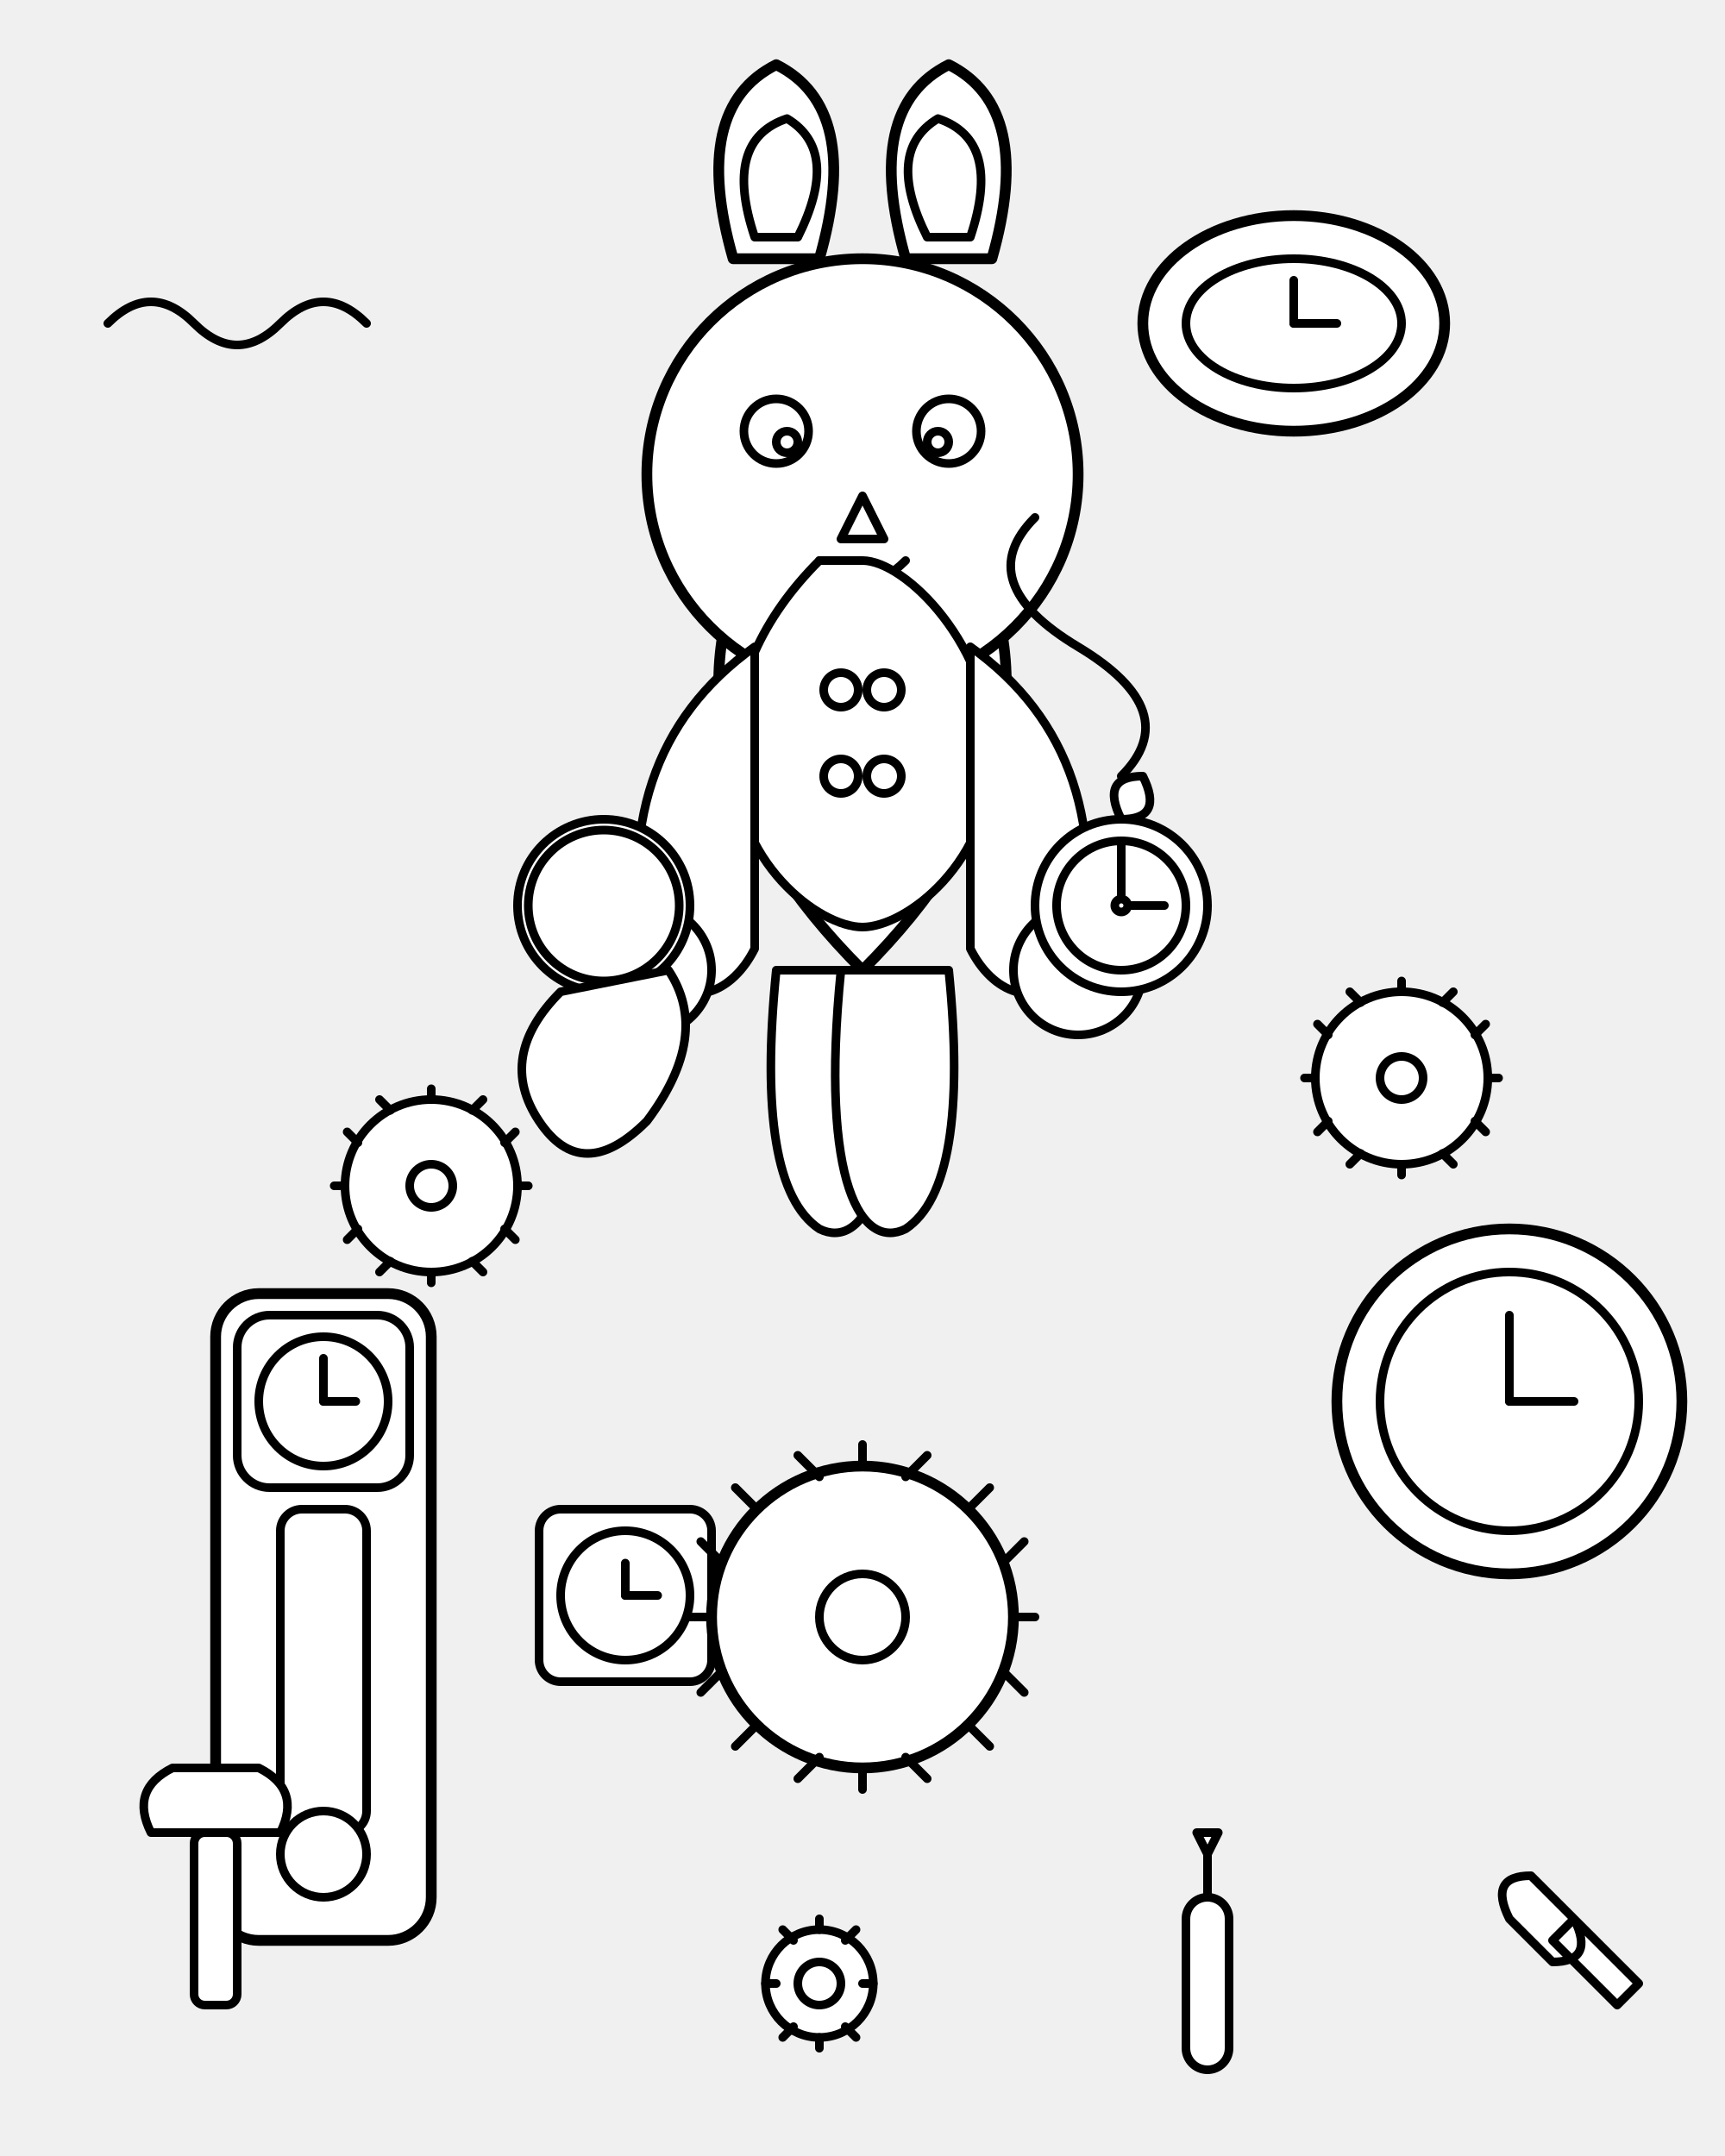
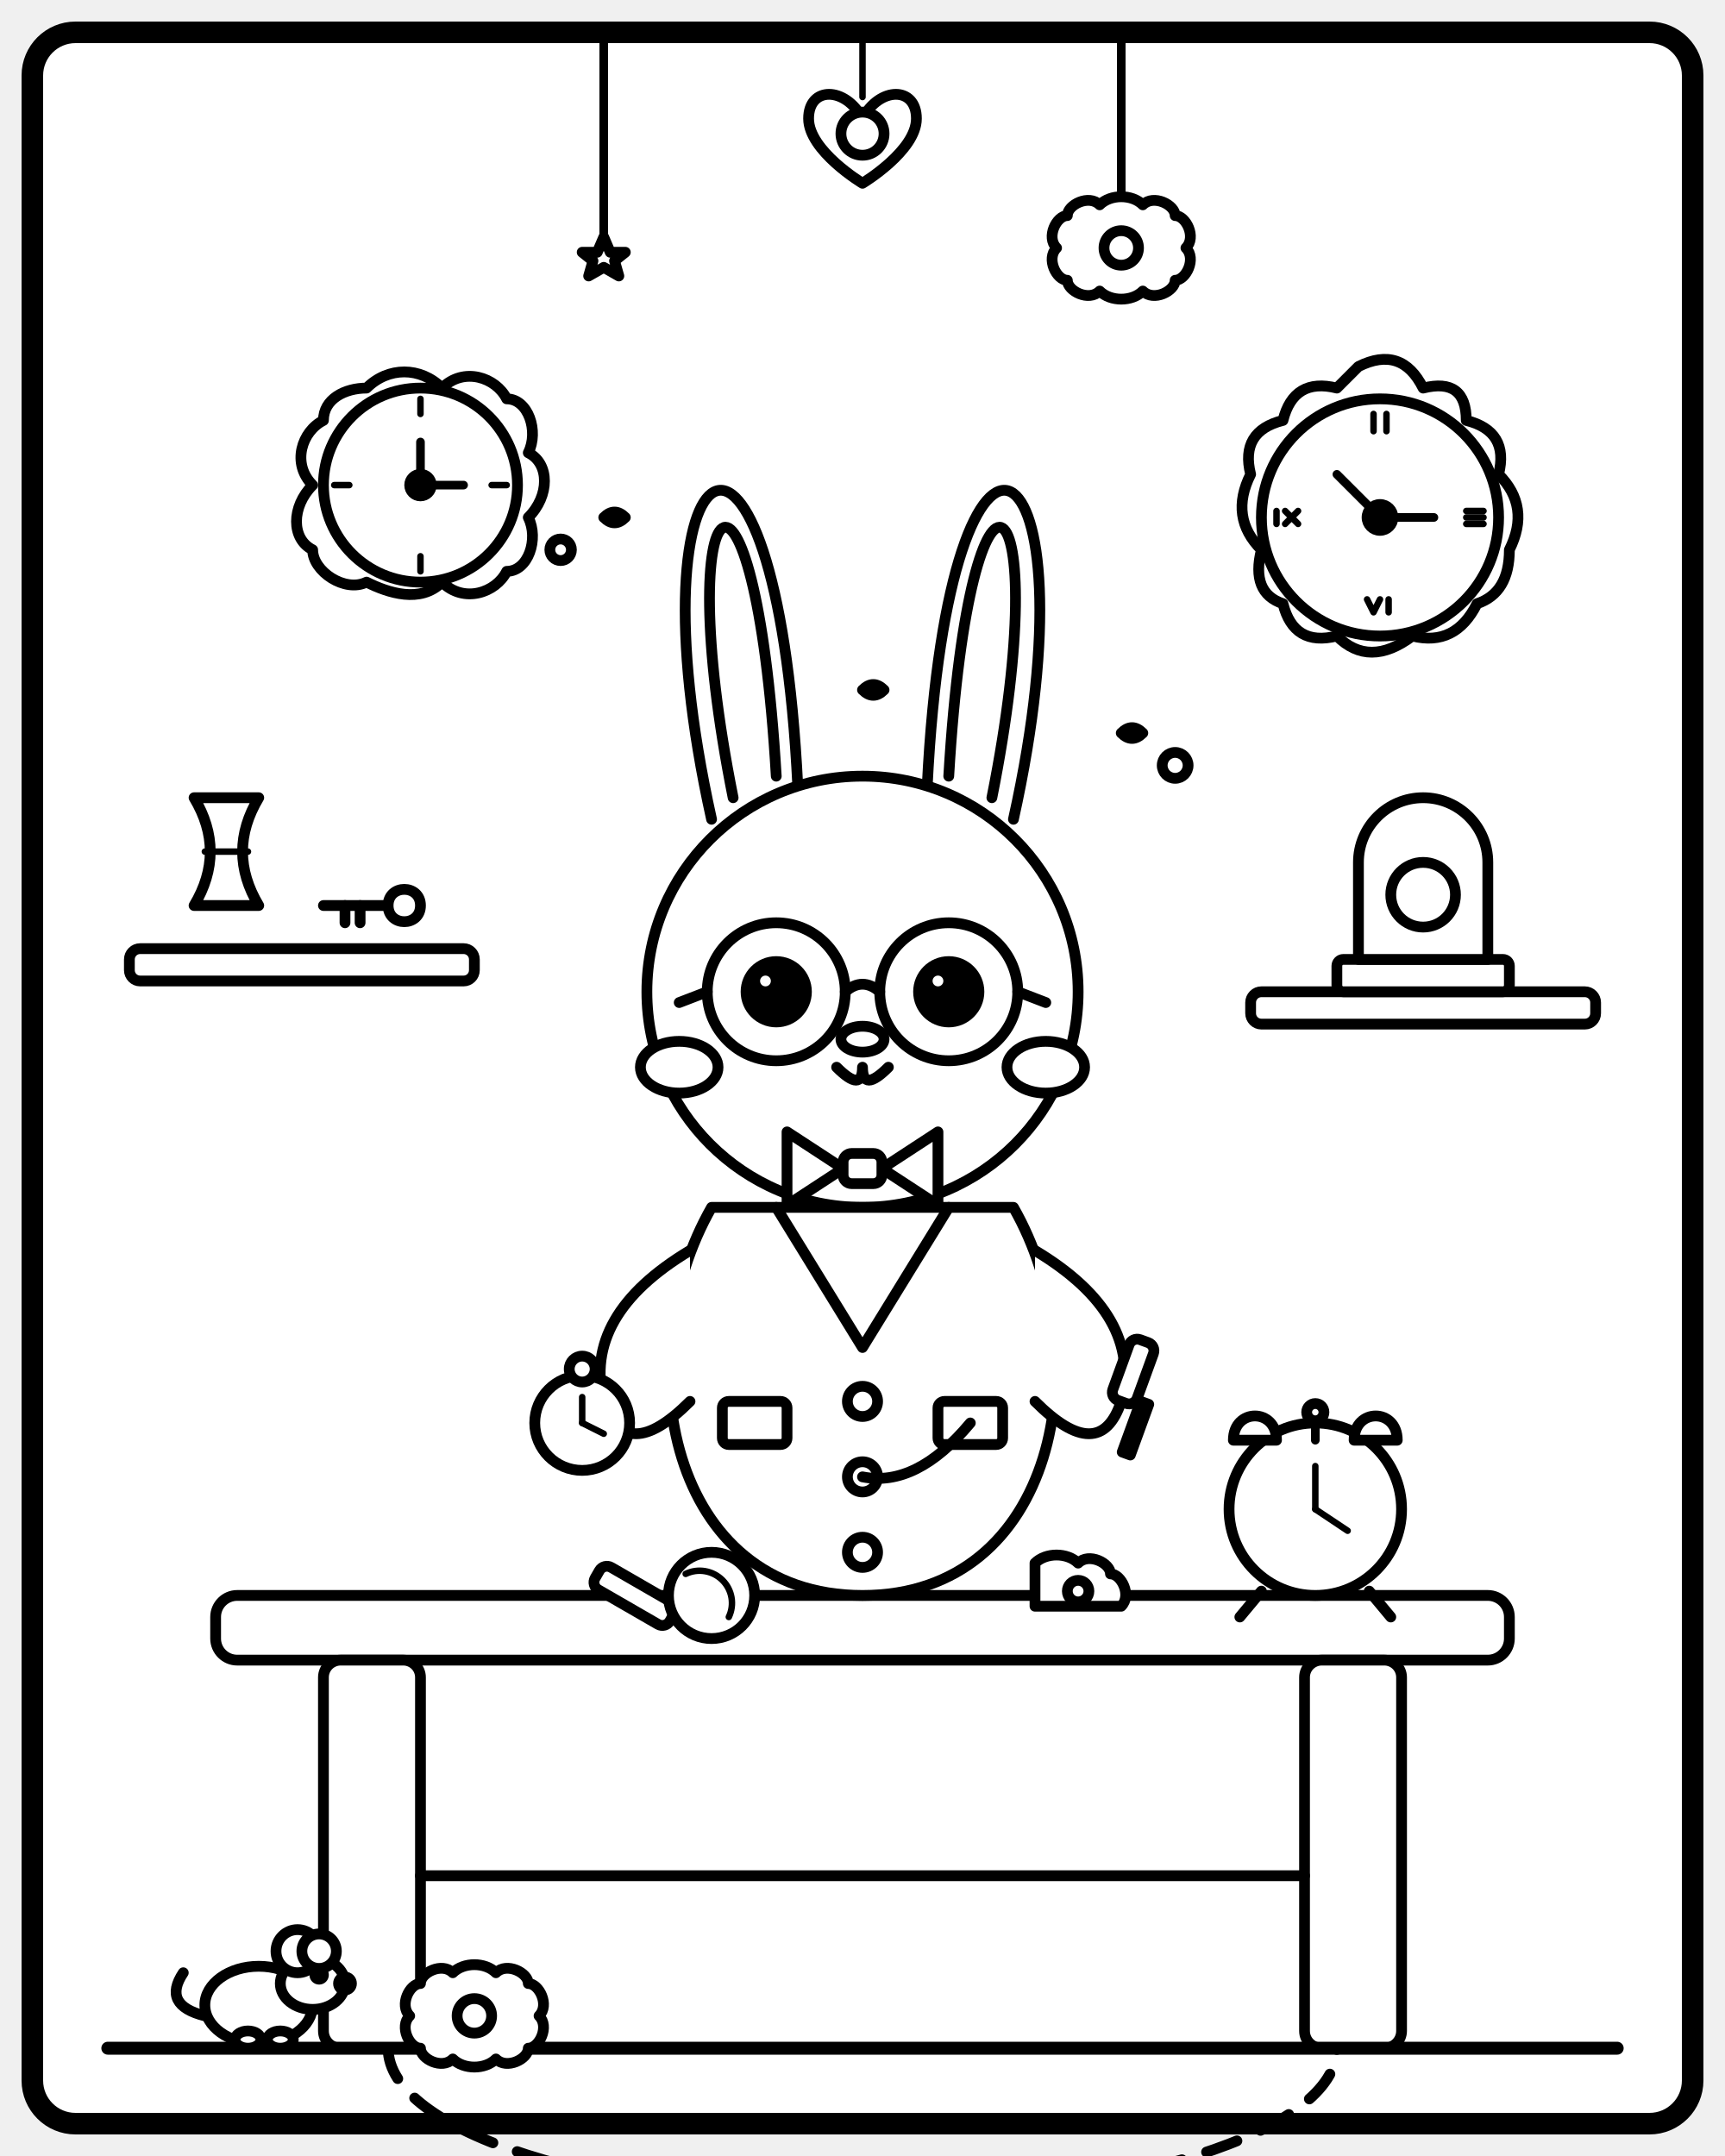
- <svg xmlns="http://www.w3.org/2000/svg" viewBox="0 0 800 1000">
-   <defs>
-     <style>
-       .outline {
-         stroke: black;
-         stroke-width: 4;
-         fill: white;
-         stroke-linecap: round;
-         stroke-linejoin: round;
-       }
-       .outline-nofill {
-         stroke: black;
-         stroke-width: 4;
-         fill: none;
-         stroke-linecap: round;
-         stroke-linejoin: round;
-       }
-       .outline-bold {
-         stroke: black;
-         stroke-width: 5;
-         fill: white;
-         stroke-linecap: round;
-         stroke-linejoin: round;
-       }
-     </style>
-   </defs>
-   <g id="rabbit">
-     <path d="M400,450 Q300,350 350,250 C370,200 430,200 450,250 Q500,350 400,450 Z" class="outline-bold" />
-     <circle cx="400" cy="220" r="100" class="outline-bold" />
-     <path d="M340,120 Q320,50 360,30 Q400,50 380,120 Z" class="outline-bold" />
-     <path d="M460,120 Q480,50 440,30 Q400,50 420,120 Z" class="outline-bold" />
-     <path d="M350,110 Q335,65 365,55 Q390,70 370,110 Z" class="outline" />
-     <path d="M450,110 Q465,65 435,55 Q410,70 430,110 Z" class="outline" />
-     <circle cx="360" cy="200" r="15" class="outline" />
-     <circle cx="440" cy="200" r="15" class="outline" />
-     <circle cx="365" cy="205" r="5" class="outline-nofill" stroke-width="3" />
-     <circle cx="435" cy="205" r="5" class="outline-nofill" stroke-width="3" />
-     <path d="M400,230 L390,250 L410,250 L400,230 Z" class="outline" stroke-width="3" />
-     <path d="M380,260 Q400,280 420,260" class="outline-nofill" stroke-width="3" />
-     <path d="M380,260 Q340,300 340,350 C340,400 380,430 400,430 C420,430 460,400 460,350 C460,300 420,260 400,260 Z" class="outline" fill="white" stroke-width="3" />
-     <circle cx="390" cy="320" r="8" class="outline" stroke-width="2" />
-     <circle cx="410" cy="320" r="8" class="outline" stroke-width="2" />
-     <circle cx="390" cy="360" r="8" class="outline" stroke-width="2" />
-     <circle cx="410" cy="360" r="8" class="outline" stroke-width="2" />
-     <path d="M350,300 Q280,350 300,450 C320,470 340,460 350,440 Z" class="outline" />
-     <path d="M450,300 Q520,350 500,450 C480,470 460,460 450,440 Z" class="outline" />
-     <circle cx="300" cy="450" r="30" class="outline" />
-     <circle cx="500" cy="450" r="30" class="outline" />
-     <path d="M360,450 Q350,550 380,570 C400,580 420,550 410,450 Z" class="outline" />
-     <path d="M440,450 Q450,550 420,570 C400,580 380,550 390,450 Z" class="outline" />
-   </g>
-   <g id="magnifying-glass">
-     <circle cx="280" cy="420" r="40" class="outline" />
-     <circle cx="280" cy="420" r="35" class="outline" stroke-width="2" />
-     <path d="M310,450 Q330,480 300,520 Q270,550 250,520 Q230,490 260,460 Z" class="outline" />
-   </g>
-   <g id="pocket-watch">
-     <circle cx="520" cy="420" r="40" class="outline" />
-     <circle cx="520" cy="420" r="30" class="outline" stroke-width="2" />
-     <path d="M520,390 L520,420" class="outline-nofill" stroke-width="2" />
-     <path d="M520,420 L540,420" class="outline-nofill" stroke-width="2" />
-     <circle cx="520" cy="420" r="3" class="outline" stroke-width="2" />
-     <path d="M520,380 Q510,360 530,360 Q540,380 520,380 Z" class="outline" stroke-width="3" />
-     <path d="M520,360 Q550,330 500,300 Q450,270 480,240" class="outline-nofill" />
-   </g>
-   <g id="clocks">
-     <rect x="100" y="600" width="100" height="300" rx="20" ry="20" class="outline-bold" />
-     <rect x="110" y="610" width="80" height="80" rx="15" ry="15" class="outline" />
-     <circle cx="150" cy="650" r="30" class="outline" stroke-width="2" />
-     <path d="M150,630 L150,650" class="outline-nofill" stroke-width="2" />
-     <path d="M150,650 L165,650" class="outline-nofill" stroke-width="2" />
-     <rect x="130" y="700" width="40" height="150" rx="10" ry="10" class="outline" />
-     <circle cx="150" cy="860" r="20" class="outline" />
-     <circle cx="700" cy="650" r="80" class="outline-bold" />
-     <circle cx="700" cy="650" r="60" class="outline" />
-     <path d="M700,610 L700,650" class="outline-nofill" stroke-width="2" />
-     <path d="M700,650 L730,650" class="outline-nofill" stroke-width="2" />
-     <rect x="250" y="700" width="80" height="80" rx="10" ry="10" class="outline" />
-     <circle cx="290" cy="740" r="30" class="outline" stroke-width="2" />
-     <path d="M290,725 L290,740" class="outline-nofill" stroke-width="2" />
-     <path d="M290,740 L305,740" class="outline-nofill" stroke-width="2" />
-     <ellipse cx="600" cy="150" rx="70" ry="50" class="outline-bold" />
-     <ellipse cx="600" cy="150" rx="50" ry="30" class="outline" />
-     <path d="M600,130 L600,150" class="outline-nofill" stroke-width="2" />
-     <path d="M600,150 L620,150" class="outline-nofill" stroke-width="2" />
-   </g>
-   <g id="cogs">
-     <circle cx="400" cy="750" r="70" class="outline-bold" />
-     <path d="M400,680 L400,670" class="outline-nofill" />
-     <path d="M420,685 L430,675" class="outline-nofill" />
-     <path d="M449,700 L459,690" class="outline-nofill" />
-     <path d="M465,725 L475,715" class="outline-nofill" />
-     <path d="M470,750 L480,750" class="outline-nofill" />
-     <path d="M465,775 L475,785" class="outline-nofill" />
-     <path d="M449,800 L459,810" class="outline-nofill" />
-     <path d="M420,815 L430,825" class="outline-nofill" />
-     <path d="M400,820 L400,830" class="outline-nofill" />
-     <path d="M380,815 L370,825" class="outline-nofill" />
-     <path d="M351,800 L341,810" class="outline-nofill" />
-     <path d="M335,775 L325,785" class="outline-nofill" />
-     <path d="M330,750 L320,750" class="outline-nofill" />
-     <path d="M335,725 L325,715" class="outline-nofill" />
-     <path d="M351,700 L341,690" class="outline-nofill" />
-     <path d="M380,685 L370,675" class="outline-nofill" />
-     <circle cx="400" cy="750" r="20" class="outline" />
-     <circle cx="200" cy="550" r="40" class="outline" />
-     <path d="M200,510 L200,505" class="outline-nofill" />
-     <path d="M219,515 L224,510" class="outline-nofill" />
-     <path d="M234,530 L239,525" class="outline-nofill" />
-     <path d="M240,550 L245,550" class="outline-nofill" />
-     <path d="M234,570 L239,575" class="outline-nofill" />
-     <path d="M219,585 L224,590" class="outline-nofill" />
-     <path d="M200,590 L200,595" class="outline-nofill" />
-     <path d="M181,585 L176,590" class="outline-nofill" />
-     <path d="M166,570 L161,575" class="outline-nofill" />
-     <path d="M160,550 L155,550" class="outline-nofill" />
-     <path d="M166,530 L161,525" class="outline-nofill" />
-     <path d="M181,515 L176,510" class="outline-nofill" />
-     <circle cx="200" cy="550" r="10" class="outline" />
-     <circle cx="650" cy="500" r="40" class="outline" />
-     <path d="M650,460 L650,455" class="outline-nofill" />
-     <path d="M669,465 L674,460" class="outline-nofill" />
-     <path d="M684,480 L689,475" class="outline-nofill" />
-     <path d="M690,500 L695,500" class="outline-nofill" />
-     <path d="M684,520 L689,525" class="outline-nofill" />
-     <path d="M669,535 L674,540" class="outline-nofill" />
-     <path d="M650,540 L650,545" class="outline-nofill" />
-     <path d="M631,535 L626,540" class="outline-nofill" />
-     <path d="M616,520 L611,525" class="outline-nofill" />
-     <path d="M610,500 L605,500" class="outline-nofill" />
-     <path d="M616,480 L611,475" class="outline-nofill" />
-     <path d="M631,465 L626,460" class="outline-nofill" />
-     <circle cx="650" cy="500" r="10" class="outline" />
-   </g>
-   <g id="tools">
-     <path d="M70,850 Q60,830 80,820 L120,820 Q140,830 130,850 Z" class="outline" />
-     <rect x="90" y="850" width="20" height="80" rx="5" ry="5" class="outline" />
-     <rect x="550" y="880" width="20" height="80" rx="10" ry="10" class="outline" />
-     <path d="M560,880 L560,860 L565,850 L555,850 L560,860 Z" class="outline" fill="white" stroke-width="3" />
-     <path d="M700,890 Q690,870 710,870 L730,890 Q740,910 720,910 L700,890 M730,890 L760,920 L750,930 L720,900 Z" class="outline" />
-     <path d="M50,150 Q70,130 90,150 Q110,170 130,150 Q150,130 170,150" class="outline-nofill" stroke-width="3" />
-     <circle cx="380" cy="920" r="25" class="outline" />
-     <path d="M380,895 L380,890" class="outline-nofill" />
-     <path d="M392,900 L397,895" class="outline-nofill" />
-     <path d="M400,920 L405,920" class="outline-nofill" />
-     <path d="M392,940 L397,945" class="outline-nofill" />
-     <path d="M380,945 L380,950" class="outline-nofill" />
-     <path d="M368,940 L363,945" class="outline-nofill" />
-     <path d="M360,920 L355,920" class="outline-nofill" />
-     <path d="M368,900 L363,895" class="outline-nofill" />
-     <circle cx="380" cy="920" r="10" class="outline" />
+ <svg xmlns="http://www.w3.org/2000/svg" viewBox="0 0 800 1000" width="100%" height="100%">
+   <rect x="15" y="15" width="770" height="970" fill="white" stroke="black" stroke-width="10" rx="20" />
+   <g stroke="black" stroke-width="5" stroke-linecap="round" stroke-linejoin="round" fill="white">
+     <line x1="280" y1="15" x2="280" y2="120" stroke-width="4" fill="none" />
+     <path d="M 280,110 L 283,117 L 290,117 L 285,121 L 287,128 L 280,124 L 273,128 L 275,121 L 270,117 L 277,117 Z" />
+     <line x1="520" y1="15" x2="520" y2="100" stroke-width="4" fill="none" />
+     <path d="M 510,95 C 515,90 525,90 530,95 C 535,90 545,95 545,100 C 550,100 555,110 550,115 C 555,120 550,130 545,130 C 545,135 535,140 530,135 C 525,140 515,140 510,135 C 505,140 495,135 495,130 C 490,130 485,120 490,115 C 485,110 490,100 495,100 C 495,95 505,90 510,95 Z" />
+     <circle cx="520" cy="115" r="8" />
+     <rect x="60" y="440" width="160" height="15" rx="5" />
+     <path d="M 90,370 L 120,370 Q 105,395 120,420 L 90,420 Q 105,395 90,370 Z" />
+     <line x1="95" y1="395" x2="115" y2="395" stroke-width="3" />
+     <path d="M 150,420 L 180,420 M 180,420 C 180,410 195,410 195,420 C 195,430 180,430 180,420" fill="none" />
+     <line x1="160" y1="420" x2="160" y2="428" />
+     <line x1="167" y1="420" x2="167" y2="428" />
+     <rect x="580" y="460" width="160" height="15" rx="5" />
+     <rect x="620" y="445" width="80" height="15" rx="3" />
+     <path d="M 630,445 L 630,400 A 30,30 0 0,1 690,400 L 690,445 Z" />
+     <circle cx="660" cy="415" r="15" />
+     <rect x="100" y="740" width="600" height="30" rx="10" />
+     <rect x="150" y="770" width="45" height="180" rx="8" />
+     <rect x="605" y="770" width="45" height="180" rx="8" />
+     <line x1="195" y1="870" x2="605" y2="870" />
+     <line x1="50" y1="950" x2="750" y2="950" stroke-width="6" />
+     <path d="M 180,950 A 220,70 0 0,0 620,950" fill="none" stroke-dasharray="15,12" />
+     <path d="M 170,180 C 180,170 195,170 205,180 C 215,170 230,175 235,185 C 245,185 250,200 245,210 C 255,215 255,230 245,240 C 250,250 245,265 235,265 C 230,275 215,280 205,270 C 195,280 180,275 170,270 C 160,275 145,265 145,255 C 135,250 135,235 145,225 C 135,215 140,200 150,195 C 150,185 160,180 170,180 Z" />
+     <circle cx="195" cy="225" r="45" />
+     <line x1="195" y1="185" x2="195" y2="192" stroke-width="3" />
+     <line x1="195" y1="265" x2="195" y2="258" stroke-width="3" />
+     <line x1="155" y1="225" x2="162" y2="225" stroke-width="3" />
+     <line x1="235" y1="225" x2="228" y2="225" stroke-width="3" />
+     <path d="M 195,225 L 195,205" stroke-width="4" />
+     <path d="M 195,225 L 215,225" stroke-width="4" />
+     <circle cx="195" cy="225" r="5" fill="black" />
+     <path d="M 630,170 Q 650,160 660,180 Q 680,175 680,195 Q 700,200 695,220 Q 710,235 700,255 Q 700,275 685,280 Q 675,300 655,295 Q 635,310 620,295 Q 600,300 595,280 Q 580,275 585,255 Q 570,240 580,220 Q 575,200 595,195 Q 600,175 620,180 Z" />
+     <circle cx="640" cy="240" r="55" />
+     <line x1="637" y1="192" x2="637" y2="200" stroke-width="3" />
+     <line x1="643" y1="192" x2="643" y2="200" stroke-width="3" />
+     <line x1="680" y1="237" x2="688" y2="237" stroke-width="3" />
+     <line x1="680" y1="240" x2="688" y2="240" stroke-width="3" />
+     <line x1="680" y1="243" x2="688" y2="243" stroke-width="3" />
+     <path d="M 634,278 L 637,284 L 640,278" fill="none" stroke-width="3" />
+     <line x1="644" y1="278" x2="644" y2="284" stroke-width="3" />
+     <line x1="592" y1="237" x2="592" y2="243" stroke-width="3" />
+     <path d="M 596,237 L 602,243 M 602,237 L 596,243" fill="none" stroke-width="3" />
+     <path d="M 640,240 L 620,220" stroke-width="4" />
+     <path d="M 640,240 L 665,240" stroke-width="4" />
+     <circle cx="640" cy="240" r="6" fill="black" />
+     <line x1="400" y1="15" x2="400" y2="45" stroke-width="3" fill="none" />
+     <path d="M 400,55 C 392,40 375,40 375,55 C 375,70 400,85 400,85 C 400,85 425,70 425,55 C 425,40 408,40 400,55 Z" />
+     <circle cx="400" cy="62" r="10" />
+     <path d="M 330,380 C 290,200 360,160 370,365" />
+     <path d="M 470,380 C 510,200 440,160 430,365" />
+     <path d="M 340,370 C 310,220 350,190 360,360" />
+     <path d="M 460,370 C 490,220 450,190 440,360" />
+     <circle cx="400" cy="460" r="100" />
+     <circle cx="360" cy="460" r="32" />
+     <circle cx="440" cy="460" r="32" />
+     <path d="M 392,460 Q 400,453 408,460" fill="none" />
+     <path d="M 328,460 L 315,465" />
+     <path d="M 472,460 L 485,465" />
+     <circle cx="360" cy="460" r="14" fill="black" />
+     <circle cx="355" cy="455" r="5" fill="white" />
+     <circle cx="440" cy="460" r="14" fill="black" />
+     <circle cx="435" cy="455" r="5" fill="white" />
+     <ellipse cx="400" cy="482" rx="10" ry="6" />
+     <path d="M 388,495 Q 400,507 400,495 Q 400,507 412,495" fill="none" />
+     <ellipse cx="315" cy="495" rx="18" ry="12" />
+     <ellipse cx="485" cy="495" rx="18" ry="12" />
+     <path d="M 391,542 L 365,525 L 365,559 Z" />
+     <path d="M 409,542 L 435,525 L 435,559 Z" />
+     <rect x="391" y="535" width="18" height="14" rx="4" />
+     <path d="M 330,560 C 290,630 310,740 400,740 C 490,740 510,630 470,560 Z" />
+     <path d="M 360,560 L 400,625 L 440,560" fill="none" />
+     <circle cx="400" cy="650" r="7" />
+     <circle cx="400" cy="685" r="7" />
+     <circle cx="400" cy="720" r="7" />
+     <rect x="335" y="650" width="30" height="20" rx="3" />
+     <rect x="435" y="650" width="30" height="20" rx="3" />
+     <path d="M 450,660 Q 425,690 400,685" fill="none" />
+     <path d="M 320,580 Q 270,610 280,650 Q 290,680 320,650" />
+     <path d="M 480,580 Q 530,610 520,650 Q 510,680 480,650" />
+     <rect x="525" y="620" width="12" height="30" rx="4" transform="rotate(20 525 620)" />
+     <rect x="529" y="650" width="4" height="25" transform="rotate(20 529 650)" />
+     <circle cx="270" cy="660" r="22" />
+     <circle cx="270" cy="635" r="6" />
+     <line x1="270" y1="660" x2="270" y2="648" stroke-width="3" />
+     <line x1="270" y1="660" x2="280" y2="665" stroke-width="3" />
+     <rect x="280" y="725" width="40" height="12" rx="4" transform="rotate(30 280 725)" />
+     <circle cx="330" cy="740" r="20" />
+     <path d="M 318,730 A 15,15 0 0,1 338,750" fill="none" stroke-width="3" />
+     <circle cx="610" cy="700" r="40" />
+     <path d="M 572,668 C 572,653 592,653 592,668 Z" />
+     <path d="M 628,668 C 628,653 648,653 648,668 Z" />
+     <line x1="610" y1="668" x2="610" y2="658" stroke-width="4" />
+     <circle cx="610" cy="655" r="4" />
+     <line x1="585" y1="738" x2="575" y2="750" stroke-width="5" />
+     <line x1="635" y1="738" x2="645" y2="750" stroke-width="5" />
+     <line x1="610" y1="700" x2="610" y2="680" stroke-width="3" />
+     <line x1="610" y1="700" x2="625" y2="710" stroke-width="3" />
+     <path d="M 480,725 C 485,720 495,720 500,725 C 505,720 515,725 515,730 C 520,730 525,740 520,745 L 480,745 Z" />
+     <circle cx="500" cy="738" r="5" />
+     <ellipse cx="120" cy="930" rx="25" ry="18" />
+     <ellipse cx="145" cy="920" rx="15" ry="12" />
+     <circle cx="138" cy="905" r="10" />
+     <circle cx="148" cy="905" r="8" />
+     <path d="M 95,935 Q 75,930 85,915" fill="none" />
+     <circle cx="160" cy="920" r="3" fill="black" />
+     <circle cx="148" cy="916" r="2" fill="black" />
+     <ellipse cx="115" cy="946" rx="6" ry="4" />
+     <ellipse cx="130" cy="946" rx="6" ry="4" />
+     <path d="M 210,915 C 215,910 225,910 230,915 C 235,910 245,915 245,920 C 250,920 255,930 250,935 C 255,940 250,950 245,950 C 245,955 235,960 230,955 C 225,960 215,960 210,955 C 205,960 195,955 195,950 C 190,950 185,940 190,935 C 185,930 190,920 195,920 C 195,915 205,910 210,915 Z" />
+     <circle cx="220" cy="935" r="8" />
+     <path d="M 280,240 Q 285,235 290,240 Q 285,245 280,240 Z" />
+     <circle cx="260" cy="255" r="5" />
+     <path d="M 520,340 Q 525,335 530,340 Q 525,345 520,340 Z" />
+     <circle cx="545" cy="355" r="6" />
+     <path d="M 400,320 Q 405,315 410,320 Q 405,325 400,320 Z" />
  </g>
</svg>
